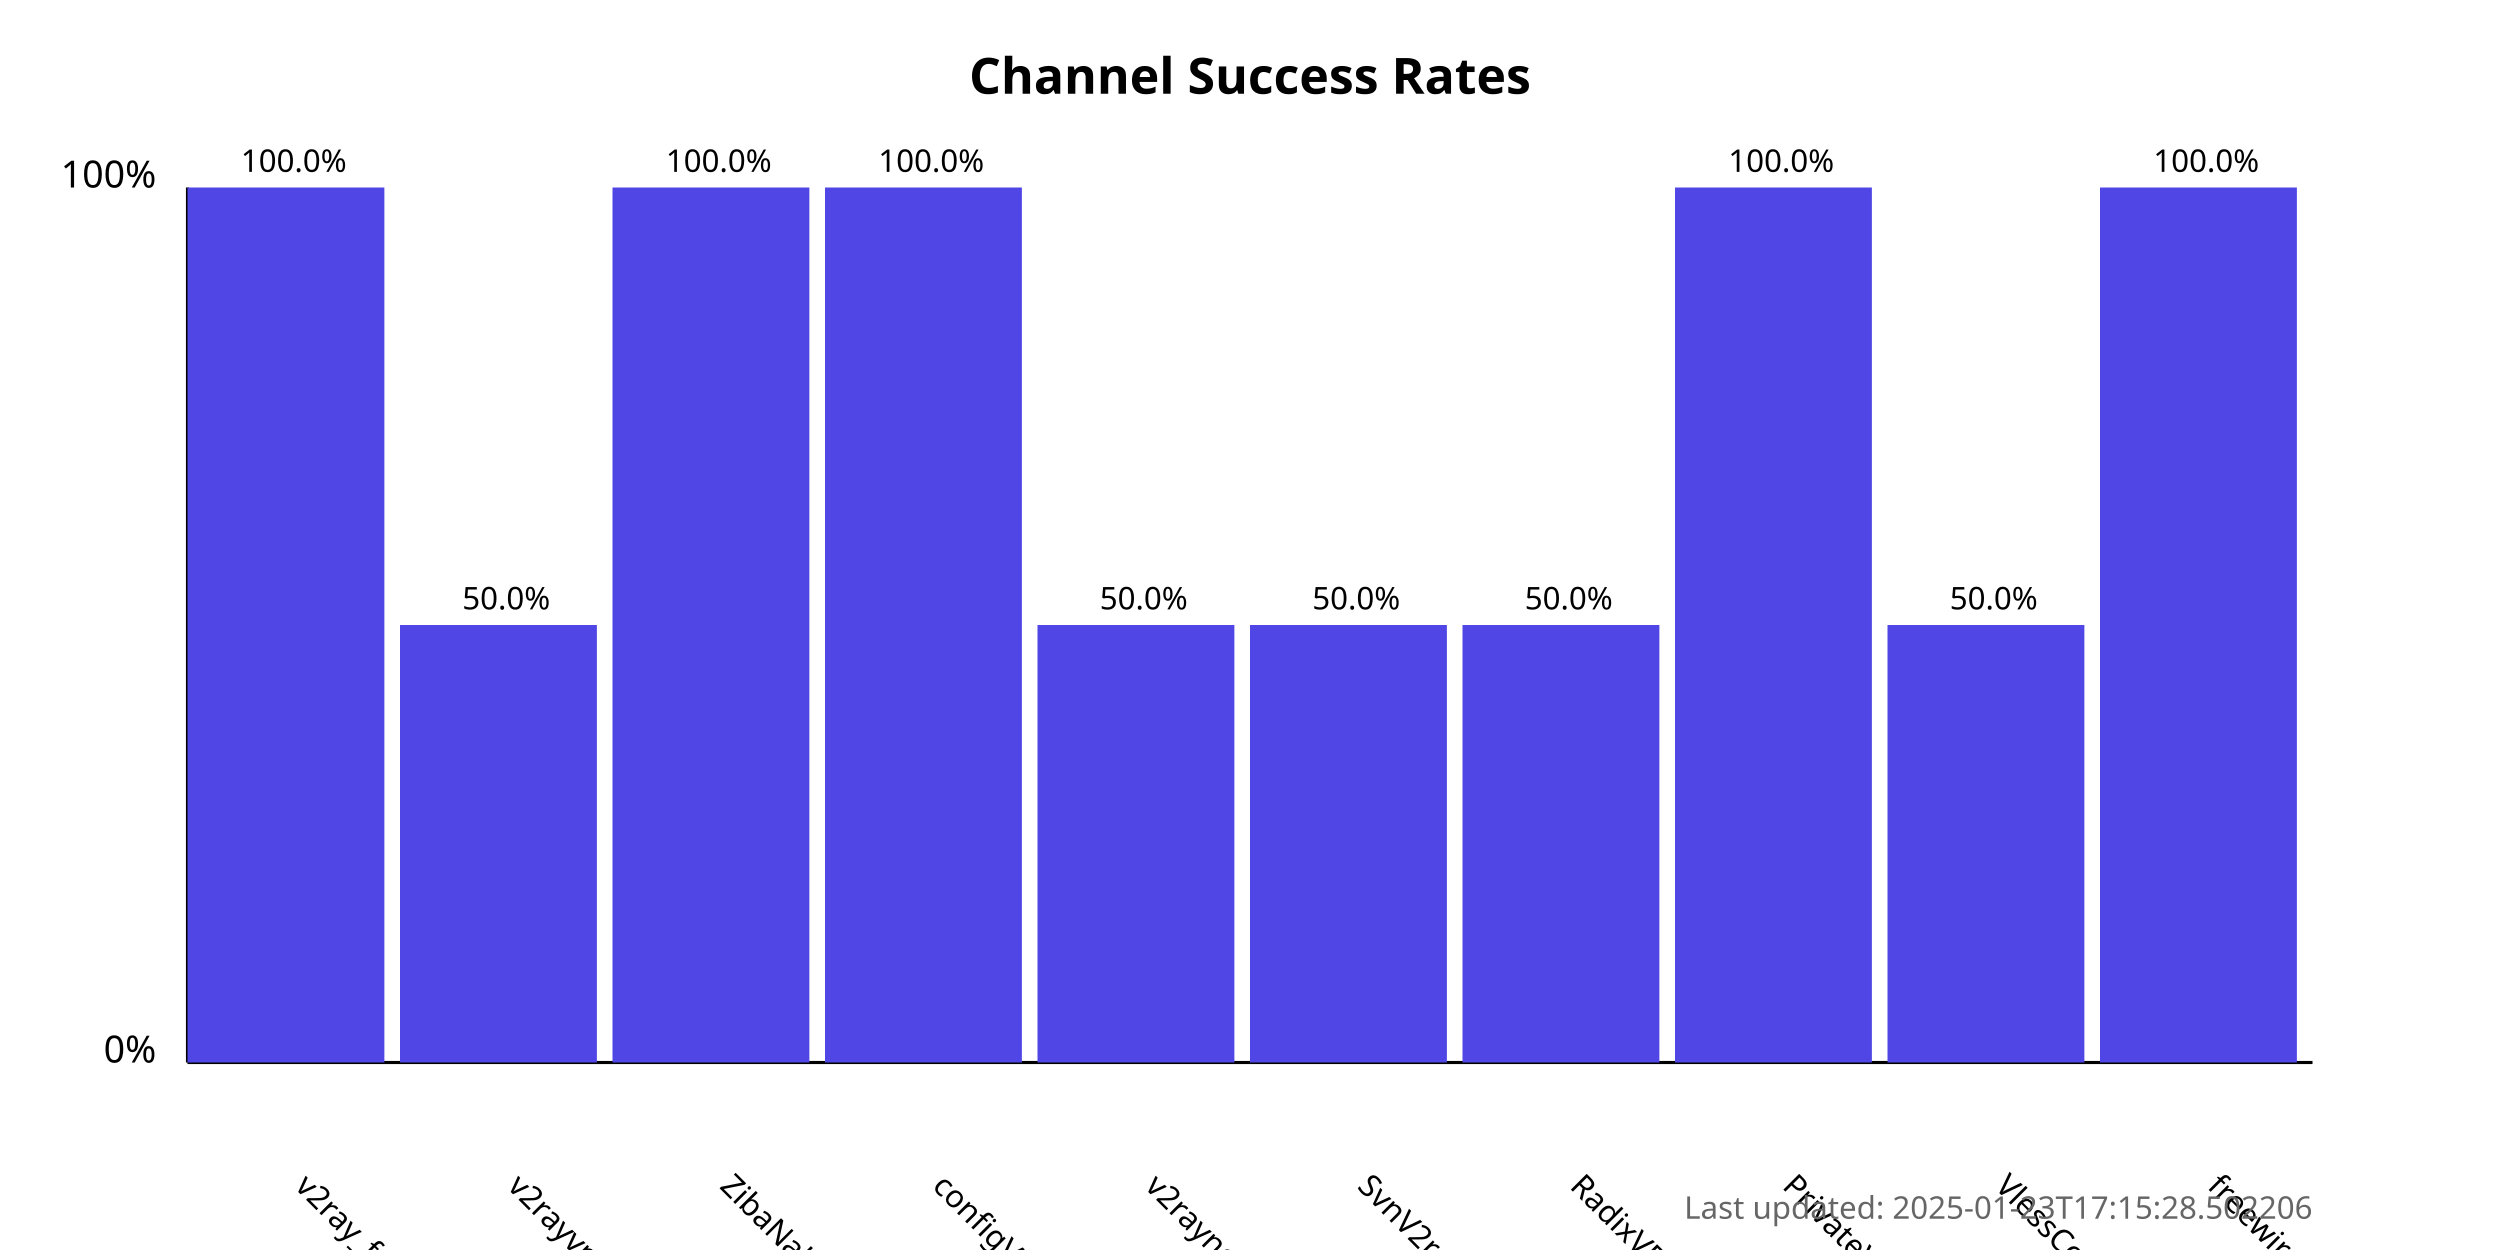
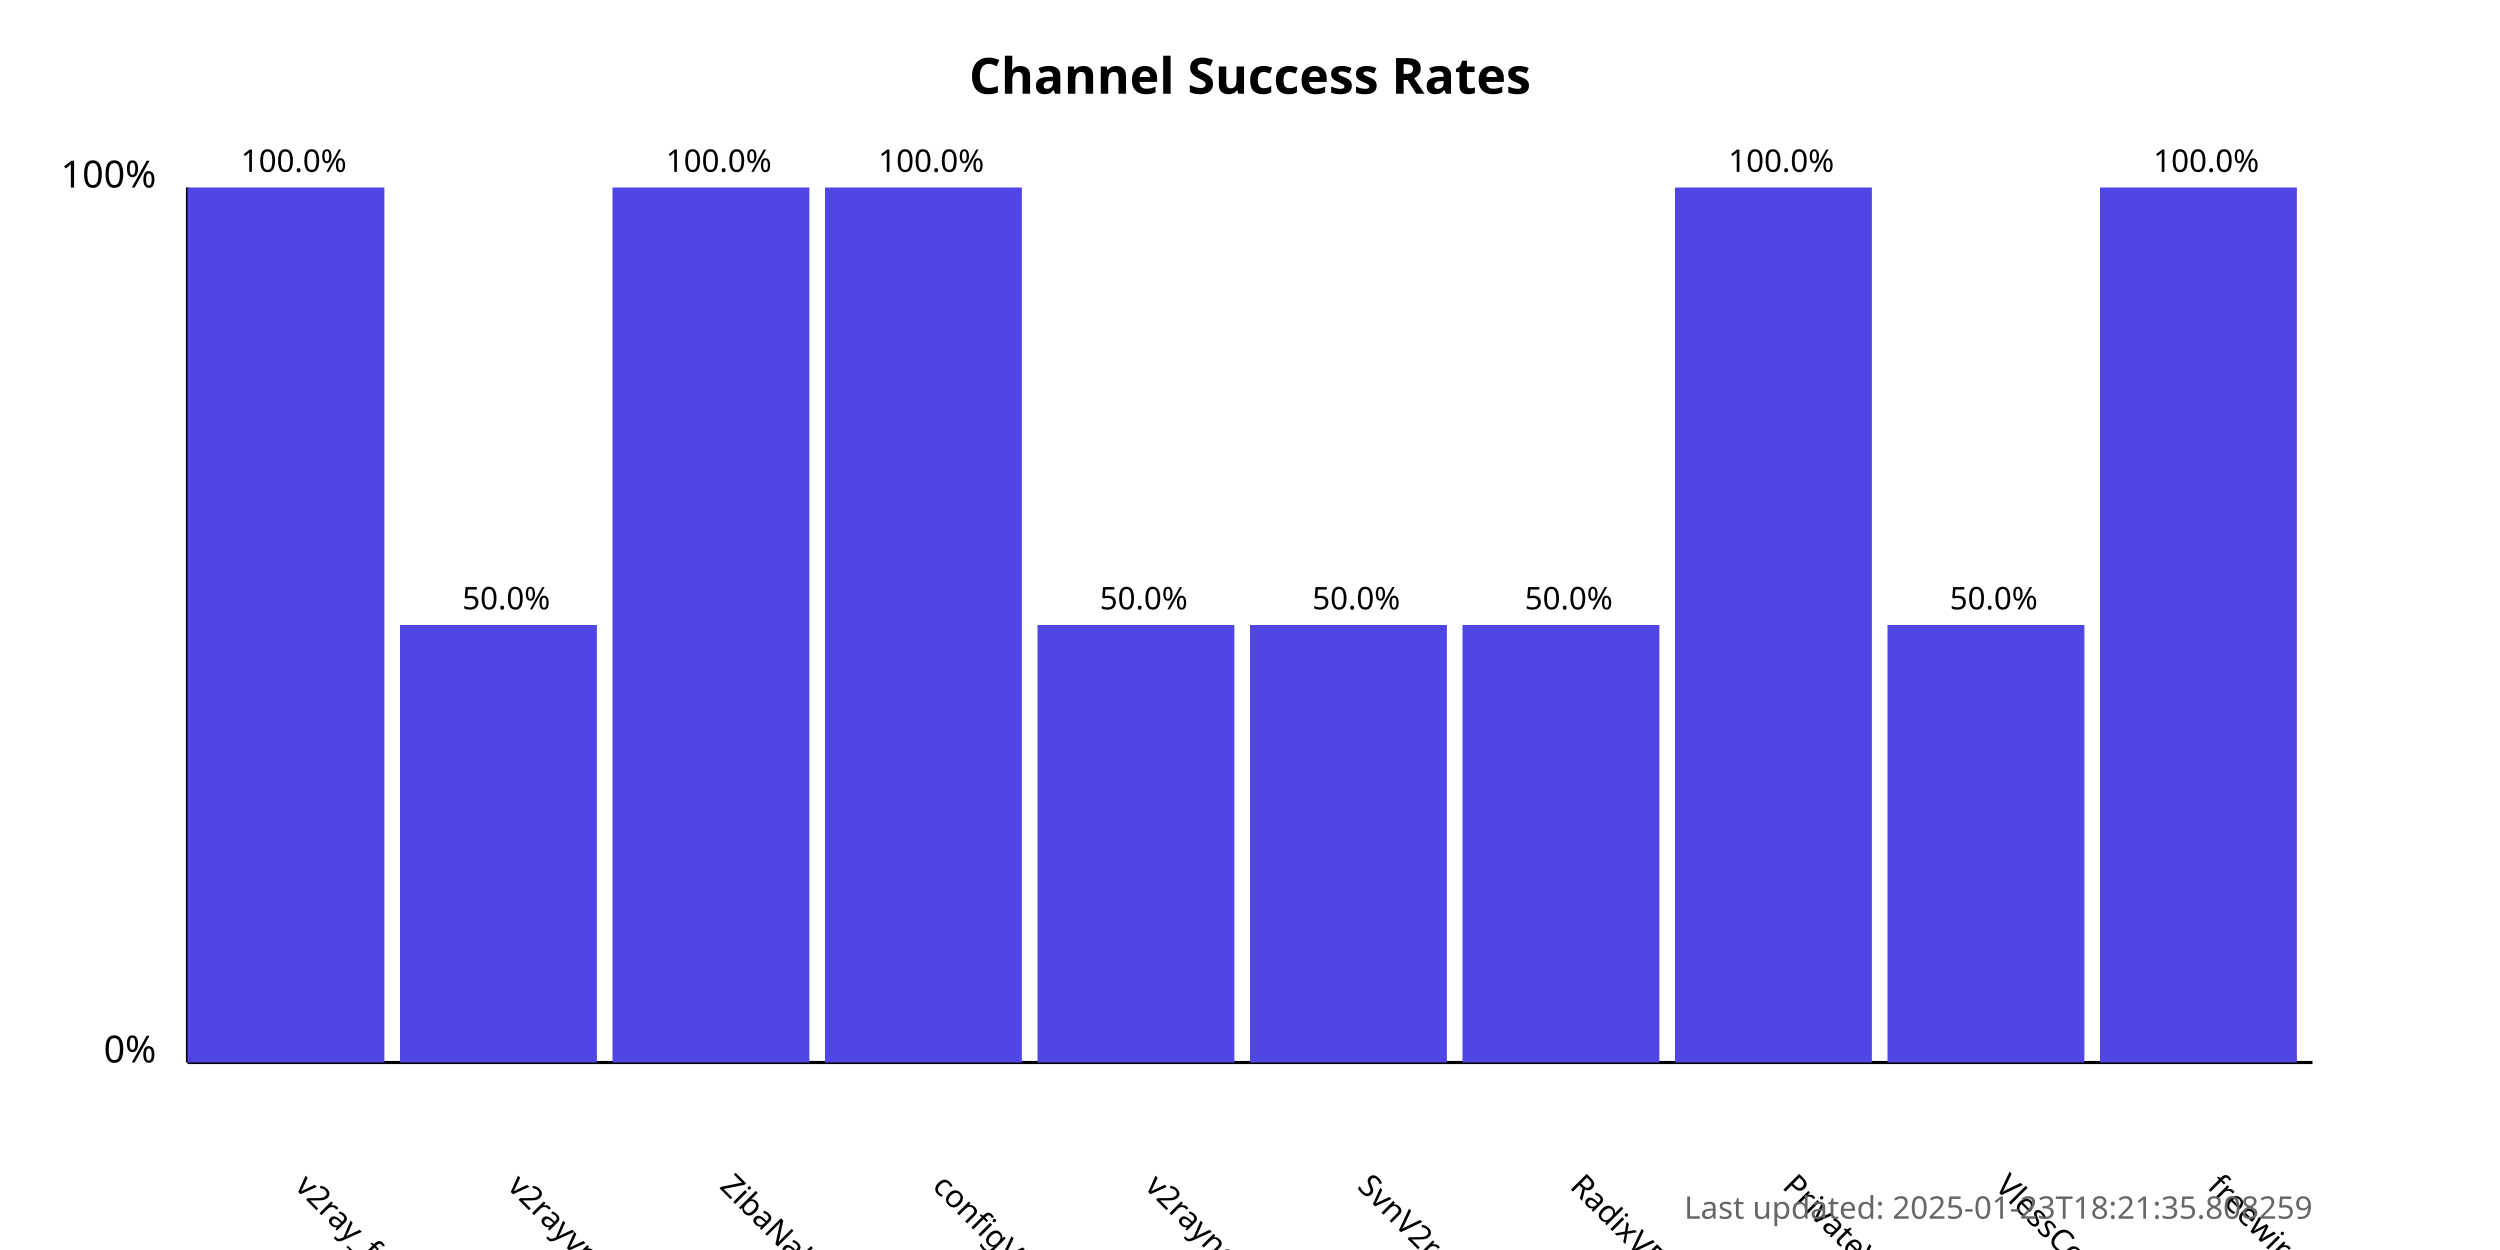
<svg xmlns="http://www.w3.org/2000/svg" width="800" height="400">
  <style>
            .chart-title { font: bold 16px sans-serif; }
            .axis-label { font: 12px sans-serif; }
            .tick-label { font: 10px sans-serif; }
            .bar { fill: #4f46e5; }
            .bar:hover { fill: #6366f1; }
            .timestamp { font: 10px sans-serif; fill: #666; }
        </style>
  <text x="400.0" y="30" text-anchor="middle" class="chart-title">
            Channel Success Rates
        </text>
  <line x1="60" y1="340" x2="60" y2="60" stroke="black" stroke-width="1" />
  <line x1="60" y1="340" x2="740" y2="340" stroke="black" stroke-width="1" />
  <text x="50" y="340" text-anchor="end" class="axis-label">0%</text>
  <text x="50" y="60" text-anchor="end" class="axis-label">100%</text>
  <g>
    <rect x="60" y="60.0" width="63.0" height="280.0" class="bar" />
    <text x="94.0" y="380" transform="rotate(45, 94.0, 380)" text-anchor="start" class="tick-label">
                v2ray_free_conf
            </text>
    <text x="94.0" y="55.0" text-anchor="middle" class="tick-label">
                100.0%
            </text>
  </g>
  <g>
    <rect x="128.0" y="200.0" width="63.0" height="140.0" class="bar" />
    <text x="162.0" y="380" transform="rotate(45, 162.0, 380)" text-anchor="start" class="tick-label">
                v2rayvpno
            </text>
    <text x="162.0" y="195.0" text-anchor="middle" class="tick-label">
                50.0%
            </text>
  </g>
  <g>
    <rect x="196.0" y="60.0" width="63.0" height="280.0" class="bar" />
    <text x="230.0" y="380" transform="rotate(45, 230.0, 380)" text-anchor="start" class="tick-label">
                ZibaNabz
            </text>
    <text x="230.0" y="55.0" text-anchor="middle" class="tick-label">
                100.0%
            </text>
  </g>
  <g>
    <rect x="264.0" y="60.0" width="63.0" height="280.0" class="bar" />
    <text x="298.0" y="380" transform="rotate(45, 298.0, 380)" text-anchor="start" class="tick-label">
                configV2rayForFree
            </text>
    <text x="298.0" y="55.0" text-anchor="middle" class="tick-label">
                100.0%
            </text>
  </g>
  <g>
    <rect x="332.0" y="200.0" width="63.0" height="140.0" class="bar" />
    <text x="366.0" y="380" transform="rotate(45, 366.0, 380)" text-anchor="start" class="tick-label">
                v2rayngvpn
            </text>
    <text x="366.0" y="195.0" text-anchor="middle" class="tick-label">
                50.0%
            </text>
  </g>
  <g>
    <rect x="400.0" y="200.0" width="63.0" height="140.0" class="bar" />
    <text x="434.0" y="380" transform="rotate(45, 434.0, 380)" text-anchor="start" class="tick-label">
                SvnV2ray
            </text>
    <text x="434.0" y="195.0" text-anchor="middle" class="tick-label">
                50.0%
            </text>
  </g>
  <g>
    <rect x="468.0" y="200.0" width="63.0" height="140.0" class="bar" />
    <text x="502.0" y="380" transform="rotate(45, 502.0, 380)" text-anchor="start" class="tick-label">
                RadixVPN
            </text>
    <text x="502.0" y="195.0" text-anchor="middle" class="tick-label">
                50.0%
            </text>
  </g>
  <g>
    <rect x="536.0" y="60.0" width="63.0" height="280.0" class="bar" />
    <text x="570.0" y="380" transform="rotate(45, 570.0, 380)" text-anchor="start" class="tick-label">
                PrivateVPNs
            </text>
    <text x="570.0" y="55.0" text-anchor="middle" class="tick-label">
                100.0%
            </text>
  </g>
  <g>
    <rect x="604.0" y="200.0" width="63.0" height="140.0" class="bar" />
    <text x="638.0" y="380" transform="rotate(45, 638.0, 380)" text-anchor="start" class="tick-label">
                VlessConfig
            </text>
    <text x="638.0" y="195.0" text-anchor="middle" class="tick-label">
                50.0%
            </text>
  </g>
  <g>
    <rect x="672.0" y="60.0" width="63.0" height="280.0" class="bar" />
    <text x="706.0" y="380" transform="rotate(45, 706.0, 380)" text-anchor="start" class="tick-label">
                freewireguard
            </text>
    <text x="706.0" y="55.0" text-anchor="middle" class="tick-label">
                100.0%
            </text>
  </g>
  <text x="740" y="390" text-anchor="end" class="timestamp">
-             Last updated: 2025-01-23T17:15:28.502206
+             Last updated: 2025-01-23T18:21:35.808259
        </text>
</svg>
